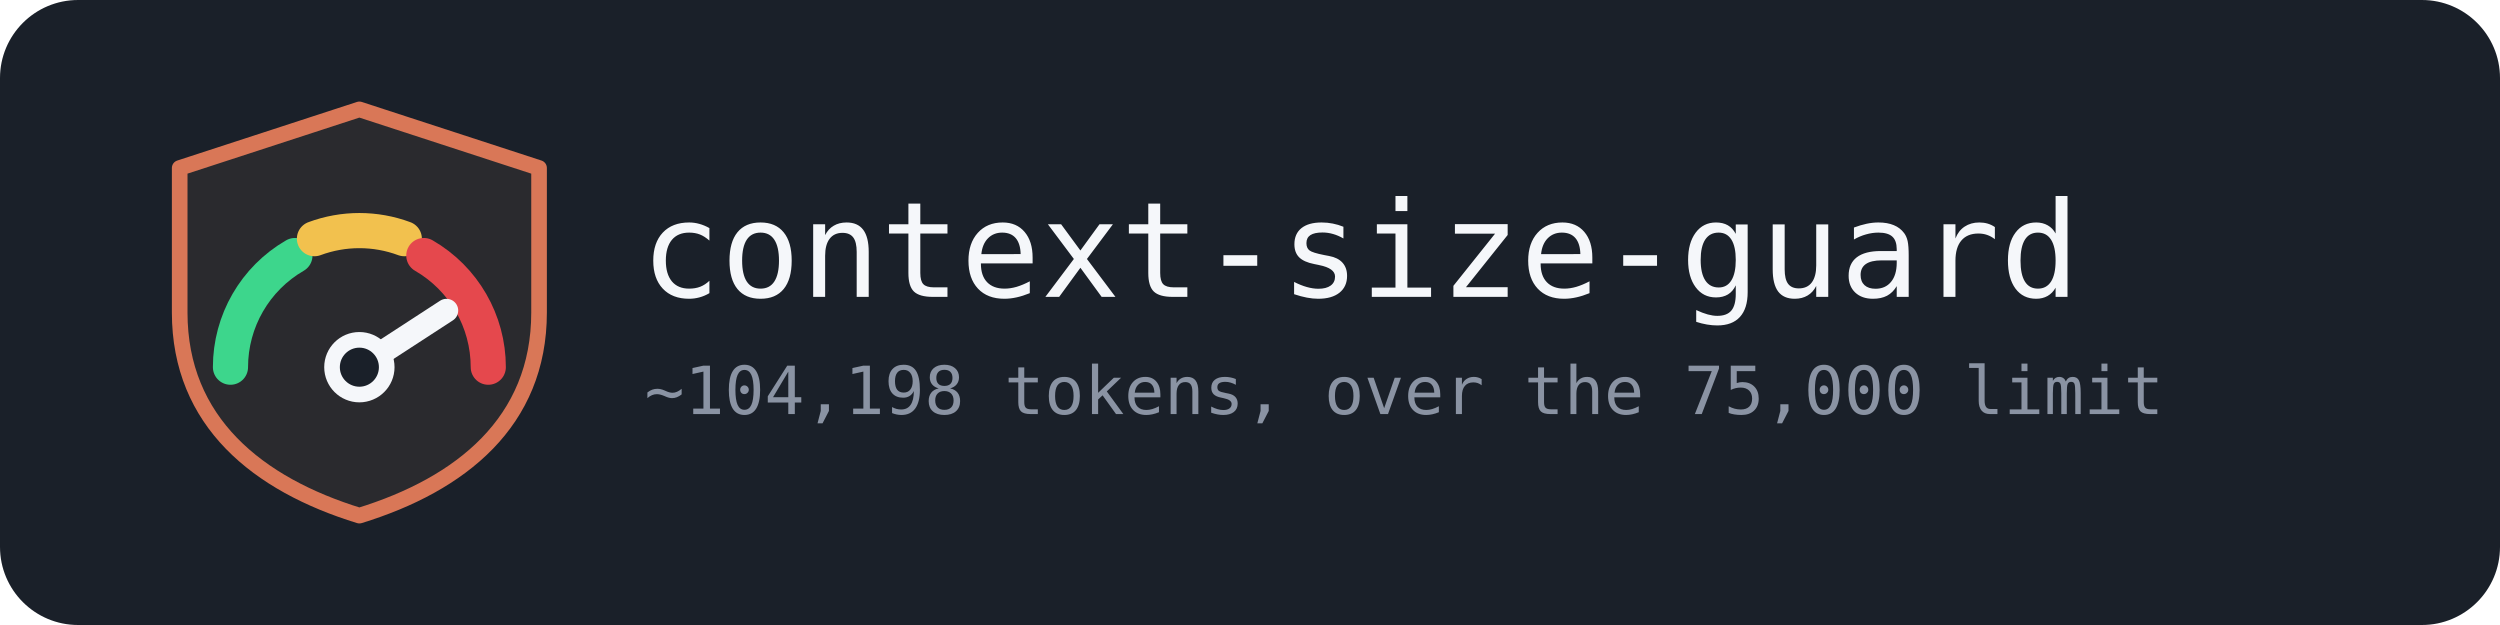
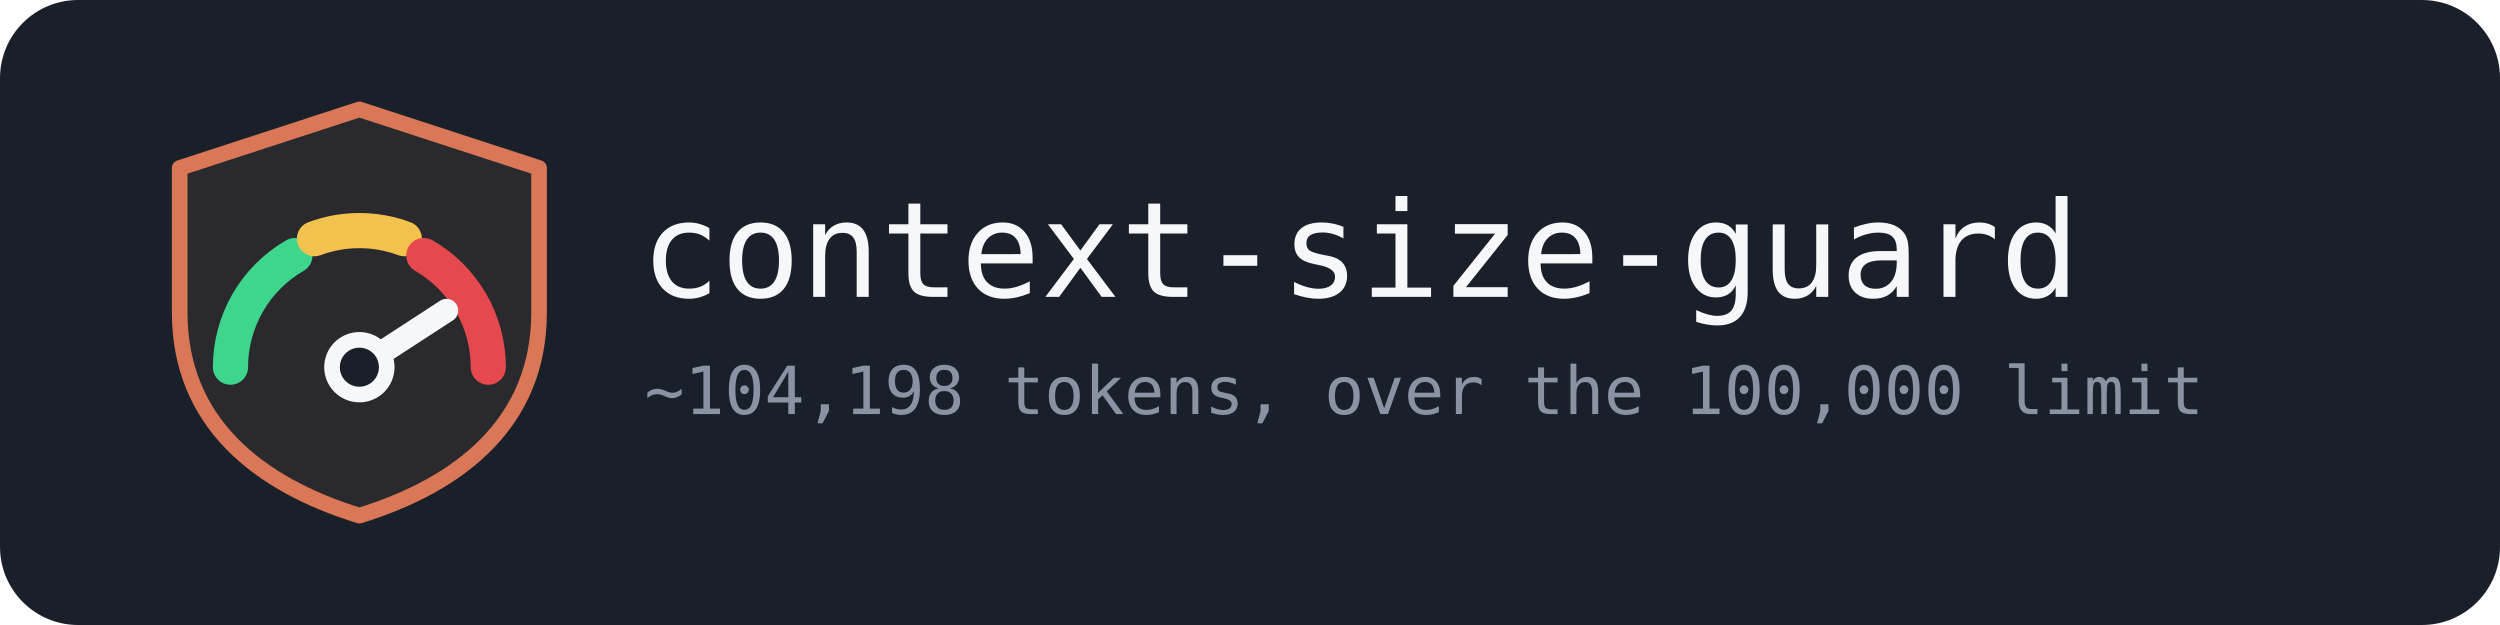
<svg xmlns="http://www.w3.org/2000/svg" viewBox="0 0 640 160" width="640" height="160" role="img" aria-label="claude-context-size-guard">
  <rect x="0" y="0" width="640" height="160" rx="20" fill="#1A2029" />
  <g transform="translate(28,16) scale(1.0)">
    <path d="M64 12 L110 27 V64 c0 28-20 44-46 52 C38 108 18 92 18 64 V27 Z" fill="#2A2A2E" stroke="#D97757" stroke-width="4" stroke-linejoin="round" />
    <g fill="none" stroke-width="9" stroke-linecap="round">
      <path d="M31 78 A33 33 0 0 1 47.5 49.42" stroke="#3DD68C" />
      <path d="M52.5 45.1 A33 33 0 0 1 75.5 45.1" stroke="#F2C14E" />
      <path d="M80.5 49.42 A33 33 0 0 1 97 78" stroke="#E5484D" />
    </g>
    <line x1="64" y1="78" x2="86.3" y2="63.5" stroke="#F5F7FA" stroke-width="6" stroke-linecap="round" />
    <circle cx="64" cy="78" r="7" fill="#1A2029" stroke="#F5F7FA" stroke-width="4" />
  </g>
  <text x="164" y="76" font-family="ui-monospace, SFMono-Regular, Menlo, Consolas, 'DejaVu Sans Mono', monospace" font-size="34" fill="#F5F7FA">context-size-guard</text>
-   <text x="165" y="106" font-family="ui-monospace, SFMono-Regular, Menlo, Consolas, 'DejaVu Sans Mono', monospace" font-size="17" fill="#8A93A3">~104,198 tokens, over the 75,000 limit</text>
+   <text x="165" y="106" font-family="ui-monospace, SFMono-Regular, Menlo, Consolas, 'DejaVu Sans Mono', monospace" font-size="17" fill="#8A93A3">~104,198 tokens, over the 100,000 limit</text>
</svg>
